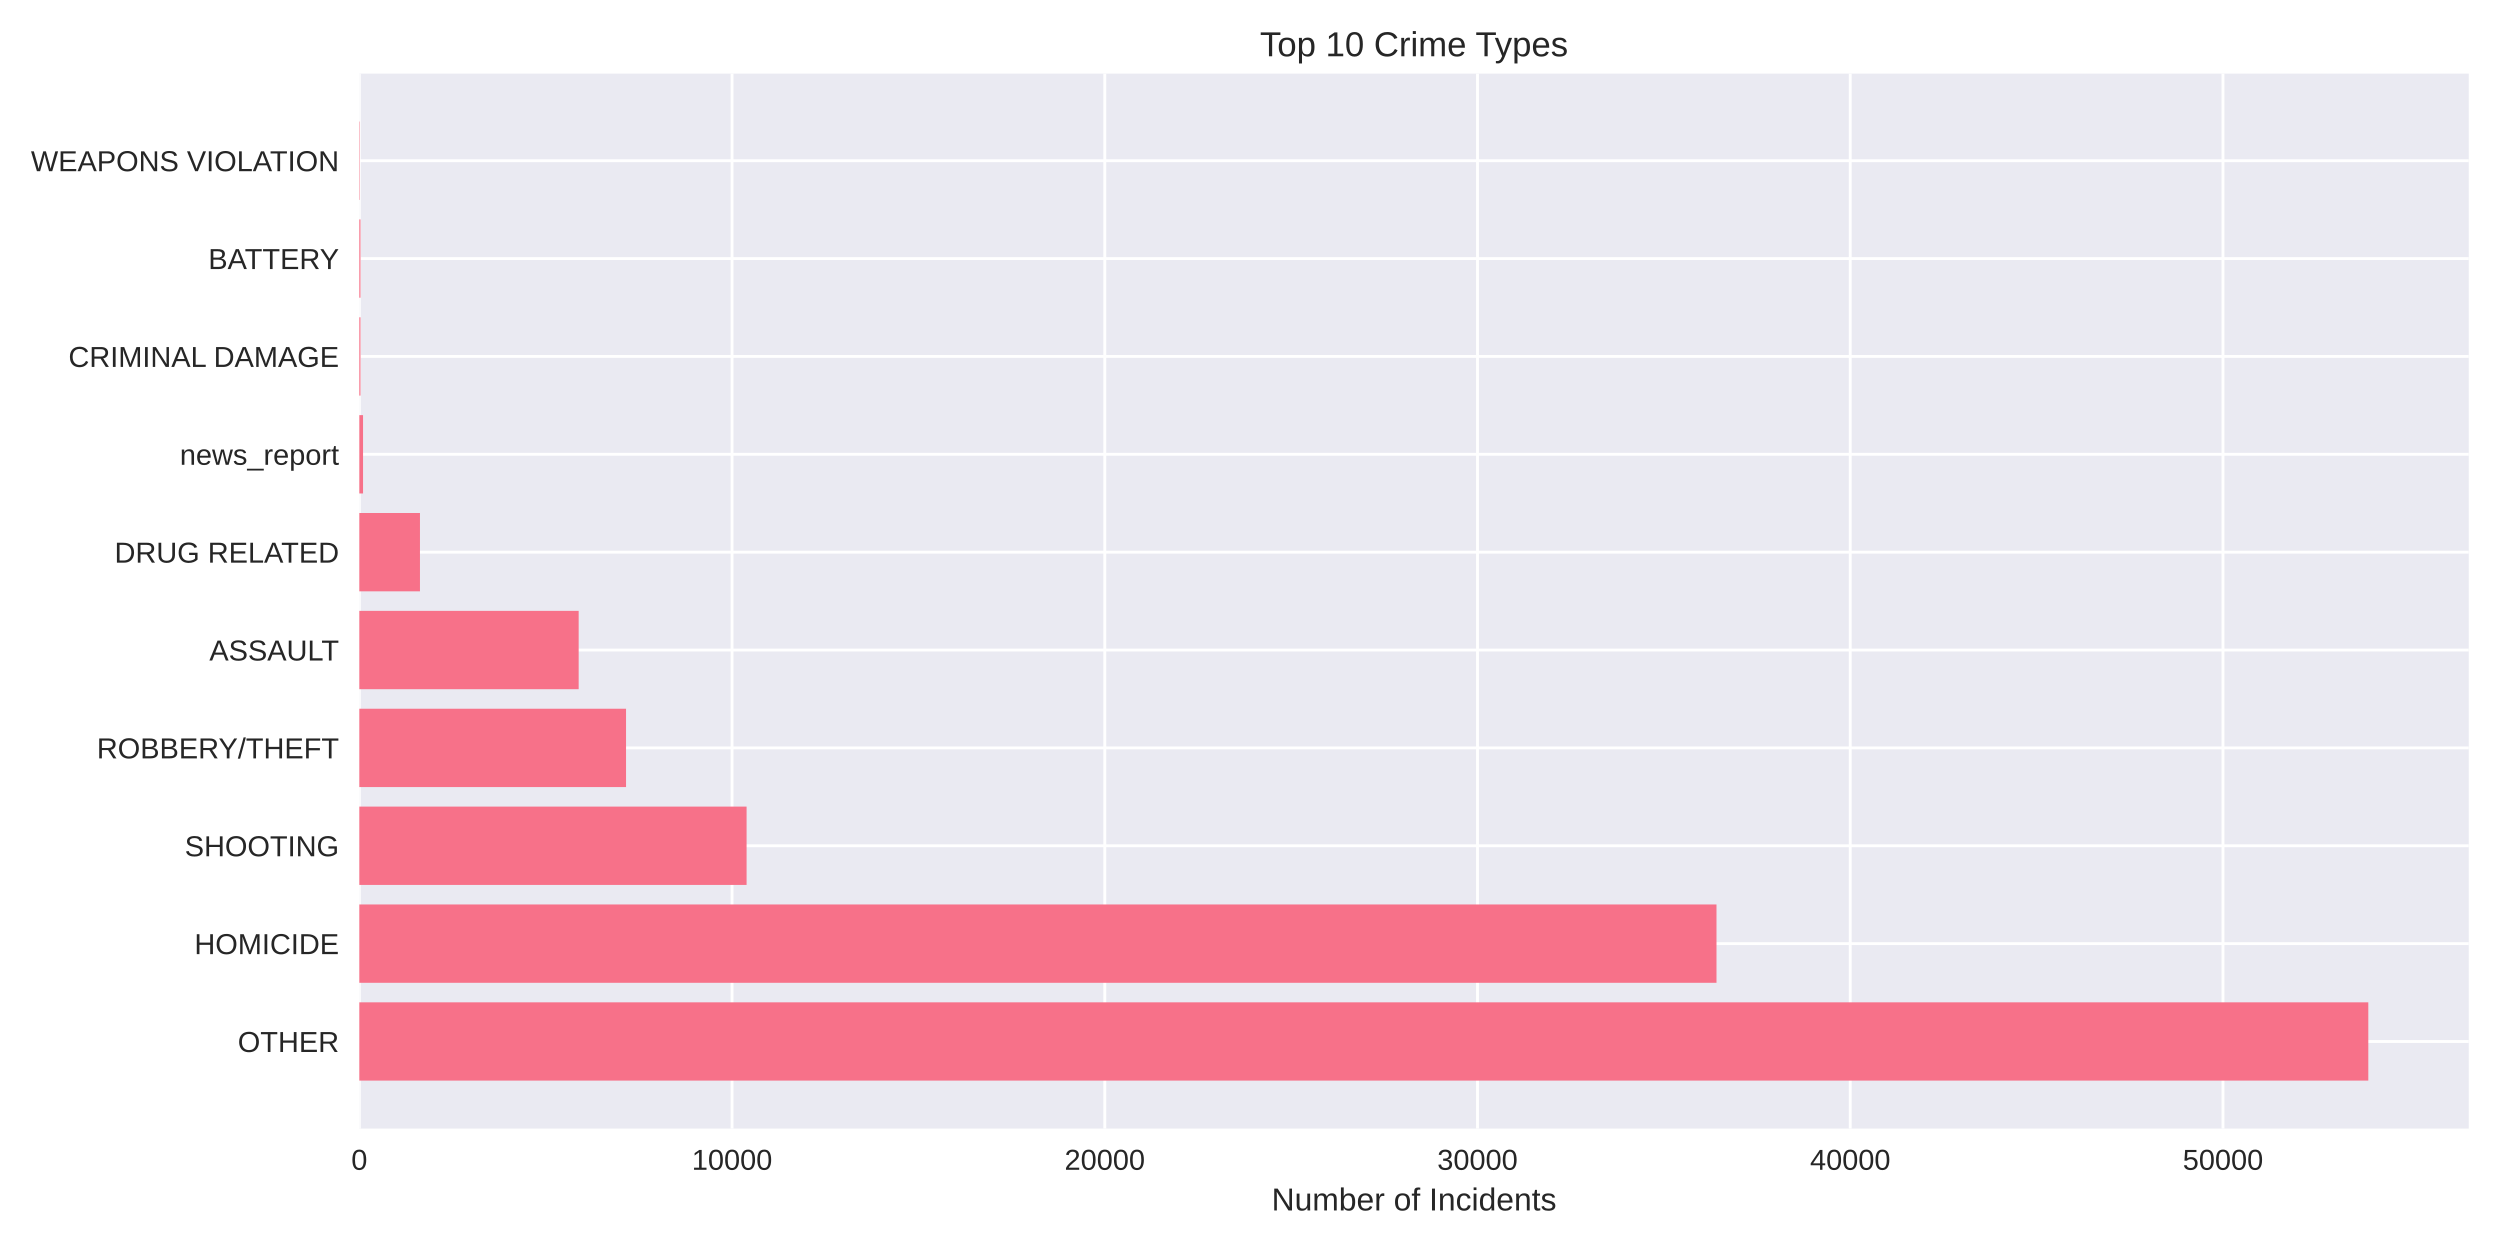
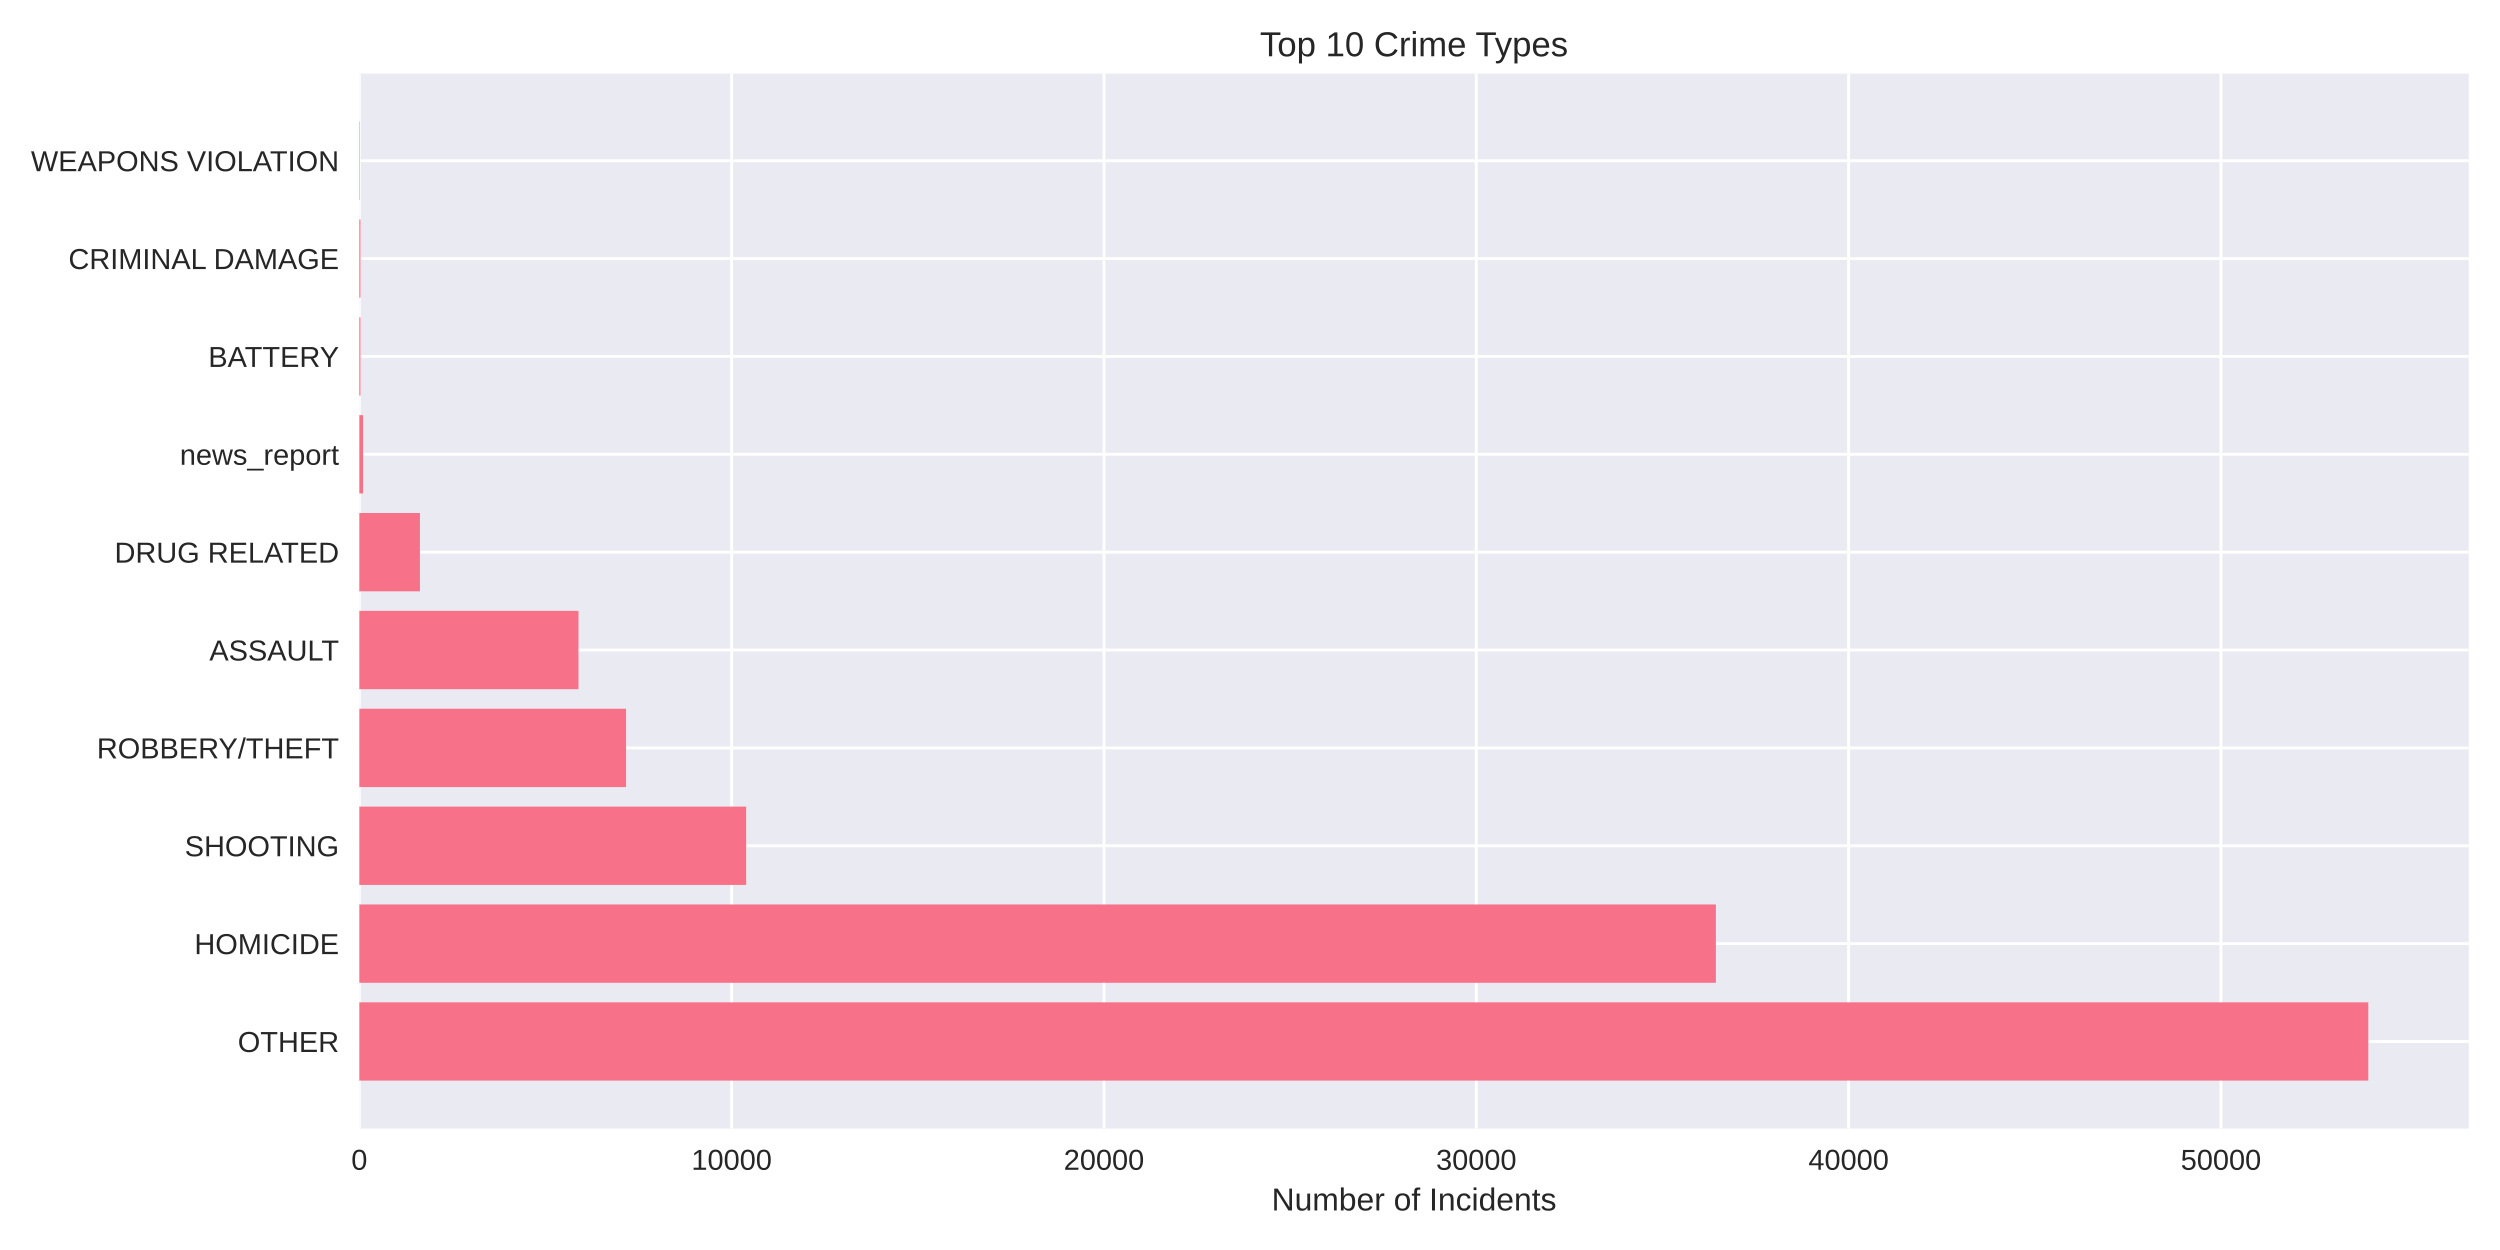
<svg xmlns="http://www.w3.org/2000/svg" width="864pt" height="432pt" viewBox="0 0 864 432" version="1.1">
  <defs>
    <style type="text/css">*{stroke-linejoin: round; stroke-linecap: butt}</style>
  </defs>
  <g id="figure_1">
    <g id="patch_1">
      <path d="M 0 432  L 864 432  L 864 0  L 0 0  z " style="fill: #ffffff" />
    </g>
    <g id="axes_1">
      <g id="patch_2">
        <path d="M 124.18 390.04  L 853.2 390.04  L 853.2 25.44  L 124.18 25.44  z " style="fill: #eaeaf2" />
      </g>
      <g id="matplotlib.axis_1">
        <g id="xtick_1">
          <g id="line2d_1">
-             <path d="M 124.18 390.04  L 124.18 25.44  " clip-path="url(#p62984c0b18)" style="fill: none; stroke: #ffffff; stroke-linecap: round" />
+             <path d="M 124.18 390.04  L 124.18 25.44  " clip-path="url(#paf8a53b212)" style="fill: none; stroke: #ffffff; stroke-linecap: round" />
          </g>
          <g id="line2d_2" />
          <g id="text_1">
            <text style="fill: #262626; font: 10px 'Arial', 'Liberation Sans', 'DejaVu Sans', 'Bitstream Vera Sans', sans-serif; text-anchor: middle" x="124.18" y="404.287" transform="rotate(-0 124.18 404.2869)">0</text>
          </g>
        </g>
        <g id="xtick_2">
          <g id="line2d_3">
-             <path d="M 252.996 390.04  L 252.996 25.44  " clip-path="url(#p62984c0b18)" style="fill: none; stroke: #ffffff; stroke-linecap: round" />
+             <path d="M 252.855 390.04  L 252.855 25.44  " clip-path="url(#paf8a53b212)" style="fill: none; stroke: #ffffff; stroke-linecap: round" />
          </g>
          <g id="line2d_4" />
          <g id="text_2">
-             <text style="fill: #262626; font: 10px 'Arial', 'Liberation Sans', 'DejaVu Sans', 'Bitstream Vera Sans', sans-serif; text-anchor: middle" x="252.996" y="404.287" transform="rotate(-0 252.9959 404.2869)">10000</text>
+             <text style="fill: #262626; font: 10px 'Arial', 'Liberation Sans', 'DejaVu Sans', 'Bitstream Vera Sans', sans-serif; text-anchor: middle" x="252.855" y="404.287" transform="rotate(-0 252.855 404.2869)">10000</text>
          </g>
        </g>
        <g id="xtick_3">
          <g id="line2d_5">
-             <path d="M 381.812 390.04  L 381.812 25.44  " clip-path="url(#p62984c0b18)" style="fill: none; stroke: #ffffff; stroke-linecap: round" />
+             <path d="M 381.53 390.04  L 381.53 25.44  " clip-path="url(#paf8a53b212)" style="fill: none; stroke: #ffffff; stroke-linecap: round" />
          </g>
          <g id="line2d_6" />
          <g id="text_3">
-             <text style="fill: #262626; font: 10px 'Arial', 'Liberation Sans', 'DejaVu Sans', 'Bitstream Vera Sans', sans-serif; text-anchor: middle" x="381.812" y="404.287" transform="rotate(-0 381.8118 404.2869)">20000</text>
+             <text style="fill: #262626; font: 10px 'Arial', 'Liberation Sans', 'DejaVu Sans', 'Bitstream Vera Sans', sans-serif; text-anchor: middle" x="381.53" y="404.287" transform="rotate(-0 381.5301 404.2869)">20000</text>
          </g>
        </g>
        <g id="xtick_4">
          <g id="line2d_7">
-             <path d="M 510.628 390.04  L 510.628 25.44  " clip-path="url(#p62984c0b18)" style="fill: none; stroke: #ffffff; stroke-linecap: round" />
+             <path d="M 510.205 390.04  L 510.205 25.44  " clip-path="url(#paf8a53b212)" style="fill: none; stroke: #ffffff; stroke-linecap: round" />
          </g>
          <g id="line2d_8" />
          <g id="text_4">
-             <text style="fill: #262626; font: 10px 'Arial', 'Liberation Sans', 'DejaVu Sans', 'Bitstream Vera Sans', sans-serif; text-anchor: middle" x="510.628" y="404.287" transform="rotate(-0 510.6277 404.2869)">30000</text>
+             <text style="fill: #262626; font: 10px 'Arial', 'Liberation Sans', 'DejaVu Sans', 'Bitstream Vera Sans', sans-serif; text-anchor: middle" x="510.205" y="404.287" transform="rotate(-0 510.2051 404.2869)">30000</text>
          </g>
        </g>
        <g id="xtick_5">
          <g id="line2d_9">
-             <path d="M 639.444 390.04  L 639.444 25.44  " clip-path="url(#p62984c0b18)" style="fill: none; stroke: #ffffff; stroke-linecap: round" />
+             <path d="M 638.88 390.04  L 638.88 25.44  " clip-path="url(#paf8a53b212)" style="fill: none; stroke: #ffffff; stroke-linecap: round" />
          </g>
          <g id="line2d_10" />
          <g id="text_5">
-             <text style="fill: #262626; font: 10px 'Arial', 'Liberation Sans', 'DejaVu Sans', 'Bitstream Vera Sans', sans-serif; text-anchor: middle" x="639.444" y="404.287" transform="rotate(-0 639.4436 404.2869)">40000</text>
+             <text style="fill: #262626; font: 10px 'Arial', 'Liberation Sans', 'DejaVu Sans', 'Bitstream Vera Sans', sans-serif; text-anchor: middle" x="638.88" y="404.287" transform="rotate(-0 638.8801 404.2869)">40000</text>
          </g>
        </g>
        <g id="xtick_6">
          <g id="line2d_11">
-             <path d="M 768.259 390.04  L 768.259 25.44  " clip-path="url(#p62984c0b18)" style="fill: none; stroke: #ffffff; stroke-linecap: round" />
+             <path d="M 767.555 390.04  L 767.555 25.44  " clip-path="url(#paf8a53b212)" style="fill: none; stroke: #ffffff; stroke-linecap: round" />
          </g>
          <g id="line2d_12" />
          <g id="text_6">
-             <text style="fill: #262626; font: 10px 'Arial', 'Liberation Sans', 'DejaVu Sans', 'Bitstream Vera Sans', sans-serif; text-anchor: middle" x="768.259" y="404.287" transform="rotate(-0 768.2594 404.2869)">50000</text>
+             <text style="fill: #262626; font: 10px 'Arial', 'Liberation Sans', 'DejaVu Sans', 'Bitstream Vera Sans', sans-serif; text-anchor: middle" x="767.555" y="404.287" transform="rotate(-0 767.5552 404.2869)">50000</text>
          </g>
        </g>
        <g id="text_7">
          <text style="fill: #262626; font: 11px 'Arial', 'Liberation Sans', 'DejaVu Sans', 'Bitstream Vera Sans', sans-serif; text-anchor: middle" x="488.69" y="418.333" transform="rotate(-0 488.69 418.3334)">Number of Incidents</text>
        </g>
      </g>
      <g id="matplotlib.axis_2">
        <g id="ytick_1">
          <g id="line2d_13">
-             <path d="M 124.18 359.939  L 853.2 359.939  " clip-path="url(#p62984c0b18)" style="fill: none; stroke: #ffffff; stroke-linecap: round" />
+             <path d="M 124.18 359.939  L 853.2 359.939  " clip-path="url(#paf8a53b212)" style="fill: none; stroke: #ffffff; stroke-linecap: round" />
          </g>
          <g id="line2d_14" />
          <g id="text_8">
            <text style="fill: #262626; font: 10px 'Arial', 'Liberation Sans', 'DejaVu Sans', 'Bitstream Vera Sans', sans-serif; text-anchor: end" x="117.18" y="363.562" transform="rotate(-0 117.18 363.562)">OTHER</text>
          </g>
        </g>
        <g id="ytick_2">
          <g id="line2d_15">
-             <path d="M 124.18 326.117  L 853.2 326.117  " clip-path="url(#p62984c0b18)" style="fill: none; stroke: #ffffff; stroke-linecap: round" />
+             <path d="M 124.18 326.117  L 853.2 326.117  " clip-path="url(#paf8a53b212)" style="fill: none; stroke: #ffffff; stroke-linecap: round" />
          </g>
          <g id="line2d_16" />
          <g id="text_9">
            <text style="fill: #262626; font: 10px 'Arial', 'Liberation Sans', 'DejaVu Sans', 'Bitstream Vera Sans', sans-serif; text-anchor: end" x="117.18" y="329.74" transform="rotate(-0 117.18 329.7401)">HOMICIDE</text>
          </g>
        </g>
        <g id="ytick_3">
          <g id="line2d_17">
-             <path d="M 124.18 292.295  L 853.2 292.295  " clip-path="url(#p62984c0b18)" style="fill: none; stroke: #ffffff; stroke-linecap: round" />
+             <path d="M 124.18 292.295  L 853.2 292.295  " clip-path="url(#paf8a53b212)" style="fill: none; stroke: #ffffff; stroke-linecap: round" />
          </g>
          <g id="line2d_18" />
          <g id="text_10">
            <text style="fill: #262626; font: 10px 'Arial', 'Liberation Sans', 'DejaVu Sans', 'Bitstream Vera Sans', sans-serif; text-anchor: end" x="117.18" y="295.918" transform="rotate(-0 117.18 295.9182)">SHOOTING</text>
          </g>
        </g>
        <g id="ytick_4">
          <g id="line2d_19">
-             <path d="M 124.18 258.473  L 853.2 258.473  " clip-path="url(#p62984c0b18)" style="fill: none; stroke: #ffffff; stroke-linecap: round" />
+             <path d="M 124.18 258.473  L 853.2 258.473  " clip-path="url(#paf8a53b212)" style="fill: none; stroke: #ffffff; stroke-linecap: round" />
          </g>
          <g id="line2d_20" />
          <g id="text_11">
            <text style="fill: #262626; font: 10px 'Arial', 'Liberation Sans', 'DejaVu Sans', 'Bitstream Vera Sans', sans-serif; text-anchor: end" x="117.18" y="262.096" transform="rotate(-0 117.18 262.0963)">ROBBERY/THEFT</text>
          </g>
        </g>
        <g id="ytick_5">
          <g id="line2d_21">
-             <path d="M 124.18 224.651  L 853.2 224.651  " clip-path="url(#p62984c0b18)" style="fill: none; stroke: #ffffff; stroke-linecap: round" />
+             <path d="M 124.18 224.651  L 853.2 224.651  " clip-path="url(#paf8a53b212)" style="fill: none; stroke: #ffffff; stroke-linecap: round" />
          </g>
          <g id="line2d_22" />
          <g id="text_12">
            <text style="fill: #262626; font: 10px 'Arial', 'Liberation Sans', 'DejaVu Sans', 'Bitstream Vera Sans', sans-serif; text-anchor: end" x="117.18" y="228.274" transform="rotate(-0 117.18 228.2744)">ASSAULT</text>
          </g>
        </g>
        <g id="ytick_6">
          <g id="line2d_23">
-             <path d="M 124.18 190.829  L 853.2 190.829  " clip-path="url(#p62984c0b18)" style="fill: none; stroke: #ffffff; stroke-linecap: round" />
+             <path d="M 124.18 190.829  L 853.2 190.829  " clip-path="url(#paf8a53b212)" style="fill: none; stroke: #ffffff; stroke-linecap: round" />
          </g>
          <g id="line2d_24" />
          <g id="text_13">
            <text style="fill: #262626; font: 10px 'Arial', 'Liberation Sans', 'DejaVu Sans', 'Bitstream Vera Sans', sans-serif; text-anchor: end" x="117.18" y="194.452" transform="rotate(-0 117.18 194.4525)">DRUG RELATED</text>
          </g>
        </g>
        <g id="ytick_7">
          <g id="line2d_25">
-             <path d="M 124.18 157.007  L 853.2 157.007  " clip-path="url(#p62984c0b18)" style="fill: none; stroke: #ffffff; stroke-linecap: round" />
+             <path d="M 124.18 157.007  L 853.2 157.007  " clip-path="url(#paf8a53b212)" style="fill: none; stroke: #ffffff; stroke-linecap: round" />
          </g>
          <g id="line2d_26" />
          <g id="text_14">
            <text style="fill: #262626; font: 10px 'Arial', 'Liberation Sans', 'DejaVu Sans', 'Bitstream Vera Sans', sans-serif; text-anchor: end" x="117.18" y="160.631" transform="rotate(-0 117.18 160.6306)">news_report</text>
          </g>
        </g>
        <g id="ytick_8">
          <g id="line2d_27">
-             <path d="M 124.18 123.185  L 853.2 123.185  " clip-path="url(#p62984c0b18)" style="fill: none; stroke: #ffffff; stroke-linecap: round" />
+             <path d="M 124.18 123.185  L 853.2 123.185  " clip-path="url(#paf8a53b212)" style="fill: none; stroke: #ffffff; stroke-linecap: round" />
          </g>
          <g id="line2d_28" />
          <g id="text_15">
-             <text style="fill: #262626; font: 10px 'Arial', 'Liberation Sans', 'DejaVu Sans', 'Bitstream Vera Sans', sans-serif; text-anchor: end" x="117.18" y="126.809" transform="rotate(-0 117.18 126.8087)">CRIMINAL DAMAGE</text>
+             <text style="fill: #262626; font: 10px 'Arial', 'Liberation Sans', 'DejaVu Sans', 'Bitstream Vera Sans', sans-serif; text-anchor: end" x="117.18" y="126.809" transform="rotate(-0 117.18 126.8087)">BATTERY</text>
          </g>
        </g>
        <g id="ytick_9">
          <g id="line2d_29">
-             <path d="M 124.18 89.363  L 853.2 89.363  " clip-path="url(#p62984c0b18)" style="fill: none; stroke: #ffffff; stroke-linecap: round" />
+             <path d="M 124.18 89.363  L 853.2 89.363  " clip-path="url(#paf8a53b212)" style="fill: none; stroke: #ffffff; stroke-linecap: round" />
          </g>
          <g id="line2d_30" />
          <g id="text_16">
-             <text style="fill: #262626; font: 10px 'Arial', 'Liberation Sans', 'DejaVu Sans', 'Bitstream Vera Sans', sans-serif; text-anchor: end" x="117.18" y="92.987" transform="rotate(-0 117.18 92.98681)">BATTERY</text>
+             <text style="fill: #262626; font: 10px 'Arial', 'Liberation Sans', 'DejaVu Sans', 'Bitstream Vera Sans', sans-serif; text-anchor: end" x="117.18" y="92.987" transform="rotate(-0 117.18 92.98681)">CRIMINAL DAMAGE</text>
          </g>
        </g>
        <g id="ytick_10">
          <g id="line2d_31">
-             <path d="M 124.18 55.541  L 853.2 55.541  " clip-path="url(#p62984c0b18)" style="fill: none; stroke: #ffffff; stroke-linecap: round" />
+             <path d="M 124.18 55.541  L 853.2 55.541  " clip-path="url(#paf8a53b212)" style="fill: none; stroke: #ffffff; stroke-linecap: round" />
          </g>
          <g id="line2d_32" />
          <g id="text_17">
            <text style="fill: #262626; font: 10px 'Arial', 'Liberation Sans', 'DejaVu Sans', 'Bitstream Vera Sans', sans-serif; text-anchor: end" x="117.18" y="59.165" transform="rotate(-0 117.18 59.16492)">WEAPONS VIOLATION</text>
          </g>
        </g>
      </g>
      <g id="patch_3">
-         <path d="M 124.18 373.467  L 818.485 373.467  L 818.485 346.41  L 124.18 346.41  z " clip-path="url(#p62984c0b18)" style="fill: #f77189" />
+         <path d="M 124.18 373.467  L 818.485 373.467  L 818.485 346.41  L 124.18 346.41  z " clip-path="url(#paf8a53b212)" style="fill: #f77189" />
      </g>
      <g id="patch_4">
-         <path d="M 124.18 339.645  L 593.224 339.645  L 593.224 312.588  L 124.18 312.588  z " clip-path="url(#p62984c0b18)" style="fill: #f77189" />
+         <path d="M 124.18 339.645  L 593.007 339.645  L 593.007 312.588  L 124.18 312.588  z " clip-path="url(#paf8a53b212)" style="fill: #f77189" />
      </g>
      <g id="patch_5">
-         <path d="M 124.18 305.823  L 258.02 305.823  L 258.02 278.766  L 124.18 278.766  z " clip-path="url(#p62984c0b18)" style="fill: #f77189" />
+         <path d="M 124.18 305.823  L 257.873 305.823  L 257.873 278.766  L 124.18 278.766  z " clip-path="url(#paf8a53b212)" style="fill: #f77189" />
      </g>
      <g id="patch_6">
-         <path d="M 124.18 272.002  L 216.361 272.002  L 216.361 244.944  L 124.18 244.944  z " clip-path="url(#p62984c0b18)" style="fill: #f77189" />
+         <path d="M 124.18 272.002  L 216.363 272.002  L 216.363 244.944  L 124.18 244.944  z " clip-path="url(#paf8a53b212)" style="fill: #f77189" />
      </g>
      <g id="patch_7">
-         <path d="M 124.18 238.18  L 199.988 238.18  L 199.988 211.122  L 124.18 211.122  z " clip-path="url(#p62984c0b18)" style="fill: #f77189" />
+         <path d="M 124.18 238.18  L 199.931 238.18  L 199.931 211.122  L 124.18 211.122  z " clip-path="url(#paf8a53b212)" style="fill: #f77189" />
      </g>
      <g id="patch_8">
-         <path d="M 124.18 204.358  L 145.138 204.358  L 145.138 177.3  L 124.18 177.3  z " clip-path="url(#p62984c0b18)" style="fill: #f77189" />
+         <path d="M 124.18 204.358  L 145.128 204.358  L 145.128 177.3  L 124.18 177.3  z " clip-path="url(#paf8a53b212)" style="fill: #f77189" />
      </g>
      <g id="patch_9">
-         <path d="M 124.18 170.536  L 125.468 170.536  L 125.468 143.478  L 124.18 143.478  z " clip-path="url(#p62984c0b18)" style="fill: #f77189" />
+         <path d="M 124.18 170.536  L 125.467 170.536  L 125.467 143.478  L 124.18 143.478  z " clip-path="url(#paf8a53b212)" style="fill: #f77189" />
      </g>
      <g id="patch_10">
-         <path d="M 124.18 136.714  L 124.579 136.714  L 124.579 109.657  L 124.18 109.657  z " clip-path="url(#p62984c0b18)" style="fill: #f77189" />
+         <path d="M 124.18 136.714  L 124.579 136.714  L 124.579 109.657  L 124.18 109.657  z " clip-path="url(#paf8a53b212)" style="fill: #f77189" />
      </g>
      <g id="patch_11">
-         <path d="M 124.18 102.892  L 124.579 102.892  L 124.579 75.835  L 124.18 75.835  z " clip-path="url(#p62984c0b18)" style="fill: #f77189" />
+         <path d="M 124.18 102.892  L 124.579 102.892  L 124.579 75.835  L 124.18 75.835  z " clip-path="url(#paf8a53b212)" style="fill: #f77189" />
      </g>
      <g id="patch_12">
-         <path d="M 124.18 69.07  L 124.322 69.07  L 124.322 42.013  L 124.18 42.013  z " clip-path="url(#p62984c0b18)" style="fill: #f77189" />
+         <path d="M 124.18 69.07  L 124.322 69.07  L 124.322 42.013  L 124.18 42.013  z " clip-path="url(#paf8a53b212)" style="fill: #f77189" />
      </g>
      <g id="patch_13">
        <path d="M 124.18 390.04  L 124.18 25.44  " style="fill: none" />
      </g>
      <g id="patch_14">
        <path d="M 853.2 390.04  L 853.2 25.44  " style="fill: none" />
      </g>
      <g id="patch_15">
        <path d="M 124.18 390.04  L 853.2 390.04  " style="fill: none" />
      </g>
      <g id="patch_16">
        <path d="M 124.18 25.44  L 853.2 25.44  " style="fill: none" />
      </g>
      <g id="text_18">
        <text style="fill: #262626; font: 12px 'Arial', 'Liberation Sans', 'DejaVu Sans', 'Bitstream Vera Sans', sans-serif; text-anchor: middle" x="488.69" y="19.44" transform="rotate(-0 488.69 19.44)">Top 10 Crime Types</text>
      </g>
    </g>
  </g>
  <defs>
-     <clipPath id="p62984c0b18">
+     <clipPath id="paf8a53b212">
      <rect x="124.18" y="25.44" width="729.02" height="364.6" />
    </clipPath>
  </defs>
</svg>
